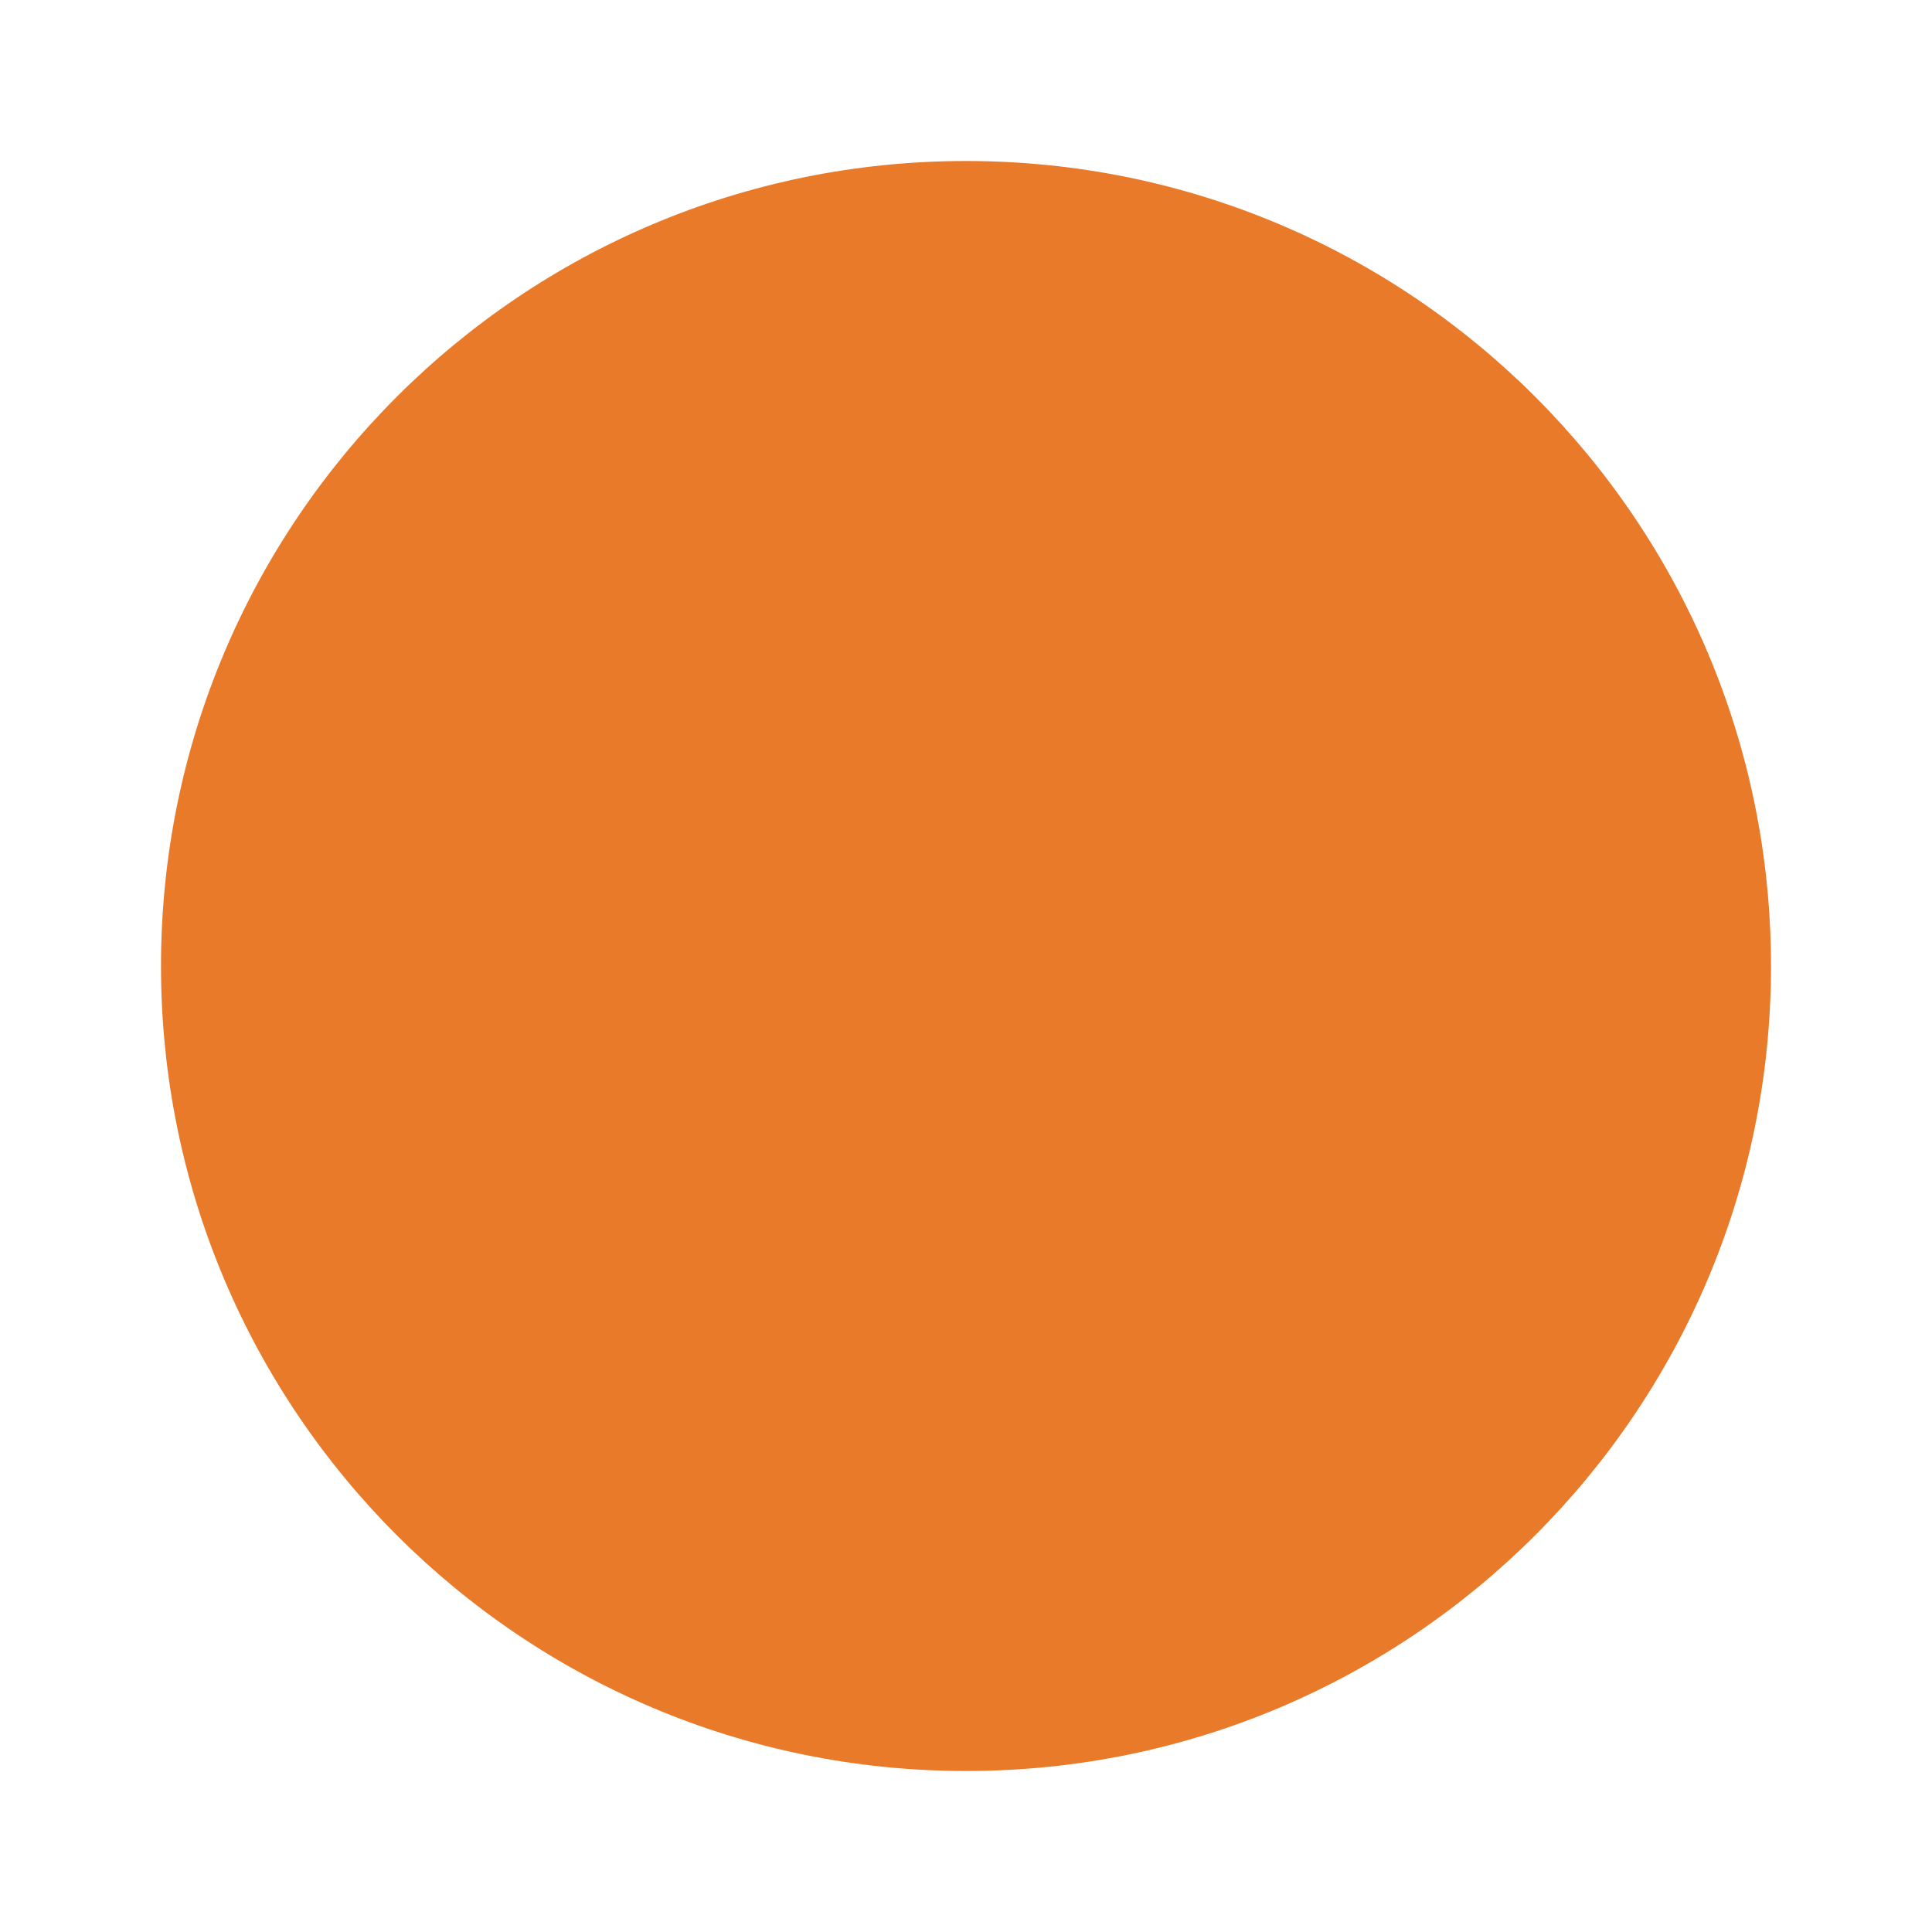
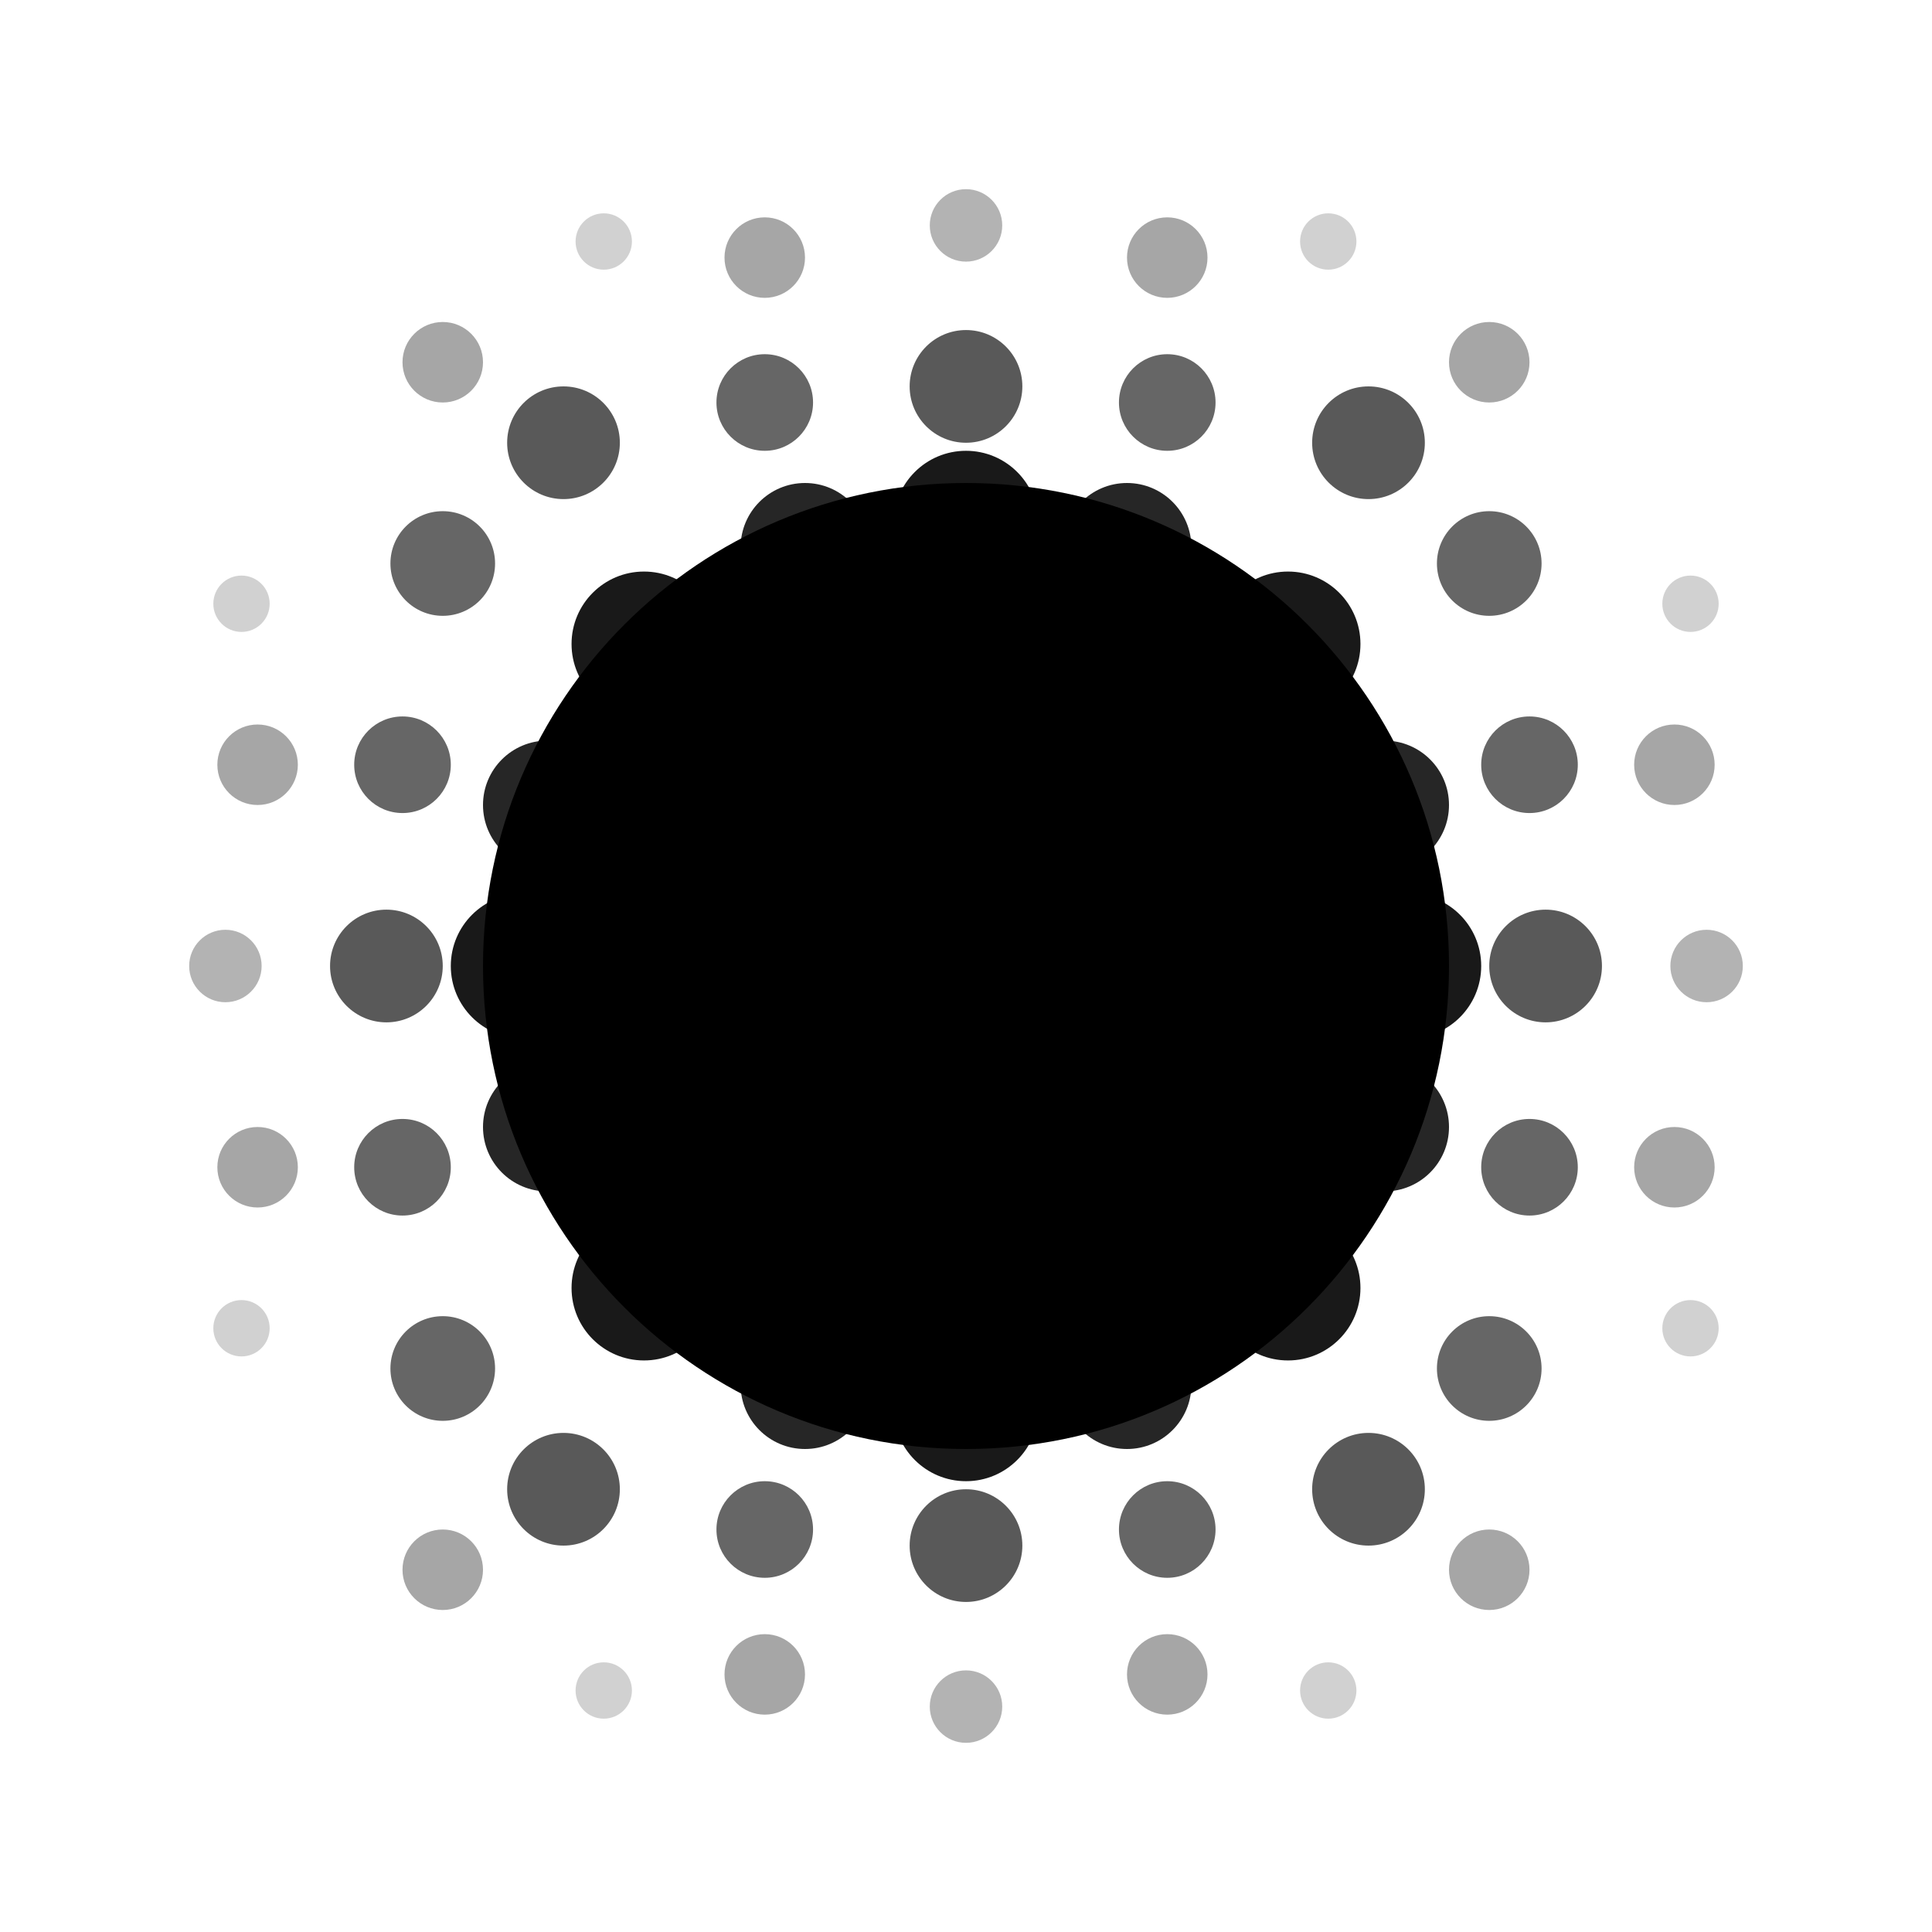
- <svg xmlns="http://www.w3.org/2000/svg" viewBox="0 0 24 24">
-   <circle cx="12" cy="12" r="10" fill="#E87A2A" />
+ <svg xmlns="http://www.w3.org/2000/svg" viewBox="0 0 24 24" fill="currentColor">
+   <circle cx="12" cy="12" r="6" opacity="1" />
+   <circle cx="8" cy="8" r="0.9" opacity="0.9" />
+   <circle cx="12" cy="6.5" r="0.9" opacity="0.9" />
+   <circle cx="16" cy="8" r="0.9" opacity="0.9" />
+   <circle cx="6.5" cy="12" r="0.9" opacity="0.9" />
+   <circle cx="17.5" cy="12" r="0.9" opacity="0.9" />
+   <circle cx="8" cy="16" r="0.9" opacity="0.9" />
+   <circle cx="12" cy="17.5" r="0.9" opacity="0.9" />
+   <circle cx="16" cy="16" r="0.9" opacity="0.9" />
+   <circle cx="10" cy="6.8" r="0.8" opacity="0.85" />
+   <circle cx="14" cy="6.8" r="0.8" opacity="0.85" />
+   <circle cx="6.8" cy="10" r="0.8" opacity="0.85" />
+   <circle cx="17.2" cy="10" r="0.8" opacity="0.85" />
+   <circle cx="6.8" cy="14" r="0.8" opacity="0.85" />
+   <circle cx="17.2" cy="14" r="0.8" opacity="0.85" />
+   <circle cx="10" cy="17.2" r="0.8" opacity="0.85" />
+   <circle cx="14" cy="17.2" r="0.8" opacity="0.85" />
+   <circle cx="7" cy="5.5" r="0.7" opacity="0.65" />
+   <circle cx="12" cy="4.8" r="0.7" opacity="0.65" />
+   <circle cx="17" cy="5.5" r="0.7" opacity="0.65" />
+   <circle cx="4.8" cy="12" r="0.7" opacity="0.65" />
+   <circle cx="19.2" cy="12" r="0.7" opacity="0.65" />
+   <circle cx="7" cy="18.5" r="0.7" opacity="0.65" />
+   <circle cx="12" cy="19.2" r="0.7" opacity="0.65" />
+   <circle cx="17" cy="18.5" r="0.7" opacity="0.65" />
+   <circle cx="5.5" cy="7" r="0.65" opacity="0.6" />
+   <circle cx="18.5" cy="7" r="0.65" opacity="0.6" />
+   <circle cx="5.5" cy="17" r="0.65" opacity="0.6" />
+   <circle cx="18.5" cy="17" r="0.65" opacity="0.6" />
+   <circle cx="9.5" cy="5" r="0.6" opacity="0.6" />
+   <circle cx="14.5" cy="5" r="0.6" opacity="0.6" />
+   <circle cx="5" cy="9.5" r="0.6" opacity="0.6" />
+   <circle cx="19" cy="9.5" r="0.6" opacity="0.6" />
+   <circle cx="5" cy="14.5" r="0.6" opacity="0.6" />
+   <circle cx="19" cy="14.5" r="0.6" opacity="0.6" />
+   <circle cx="9.5" cy="19" r="0.6" opacity="0.6" />
+   <circle cx="14.5" cy="19" r="0.6" opacity="0.6" />
+   <circle cx="5.5" cy="4.5" r="0.5" opacity="0.35" />
+   <circle cx="9.5" cy="3.2" r="0.5" opacity="0.35" />
+   <circle cx="14.5" cy="3.2" r="0.5" opacity="0.35" />
+   <circle cx="18.5" cy="4.5" r="0.5" opacity="0.35" />
+   <circle cx="3.2" cy="9.5" r="0.5" opacity="0.35" />
+   <circle cx="20.8" cy="9.5" r="0.5" opacity="0.35" />
+   <circle cx="3.2" cy="14.5" r="0.5" opacity="0.35" />
+   <circle cx="20.8" cy="14.5" r="0.5" opacity="0.35" />
+   <circle cx="5.5" cy="19.5" r="0.5" opacity="0.35" />
+   <circle cx="9.5" cy="20.8" r="0.5" opacity="0.35" />
+   <circle cx="14.5" cy="20.8" r="0.5" opacity="0.35" />
+   <circle cx="18.5" cy="19.5" r="0.5" opacity="0.35" />
+   <circle cx="12" cy="2.8" r="0.45" opacity="0.3" />
+   <circle cx="2.8" cy="12" r="0.45" opacity="0.3" />
+   <circle cx="21.2" cy="12" r="0.45" opacity="0.3" />
+   <circle cx="12" cy="21.2" r="0.45" opacity="0.3" />
+   <circle cx="7.5" cy="3" r="0.35" opacity="0.18" />
+   <circle cx="16.5" cy="3" r="0.35" opacity="0.18" />
+   <circle cx="3" cy="7.5" r="0.35" opacity="0.18" />
+   <circle cx="21" cy="7.5" r="0.35" opacity="0.18" />
+   <circle cx="3" cy="16.5" r="0.35" opacity="0.18" />
+   <circle cx="21" cy="16.5" r="0.35" opacity="0.18" />
+   <circle cx="7.5" cy="21" r="0.35" opacity="0.18" />
+   <circle cx="16.5" cy="21" r="0.35" opacity="0.18" />
</svg>
